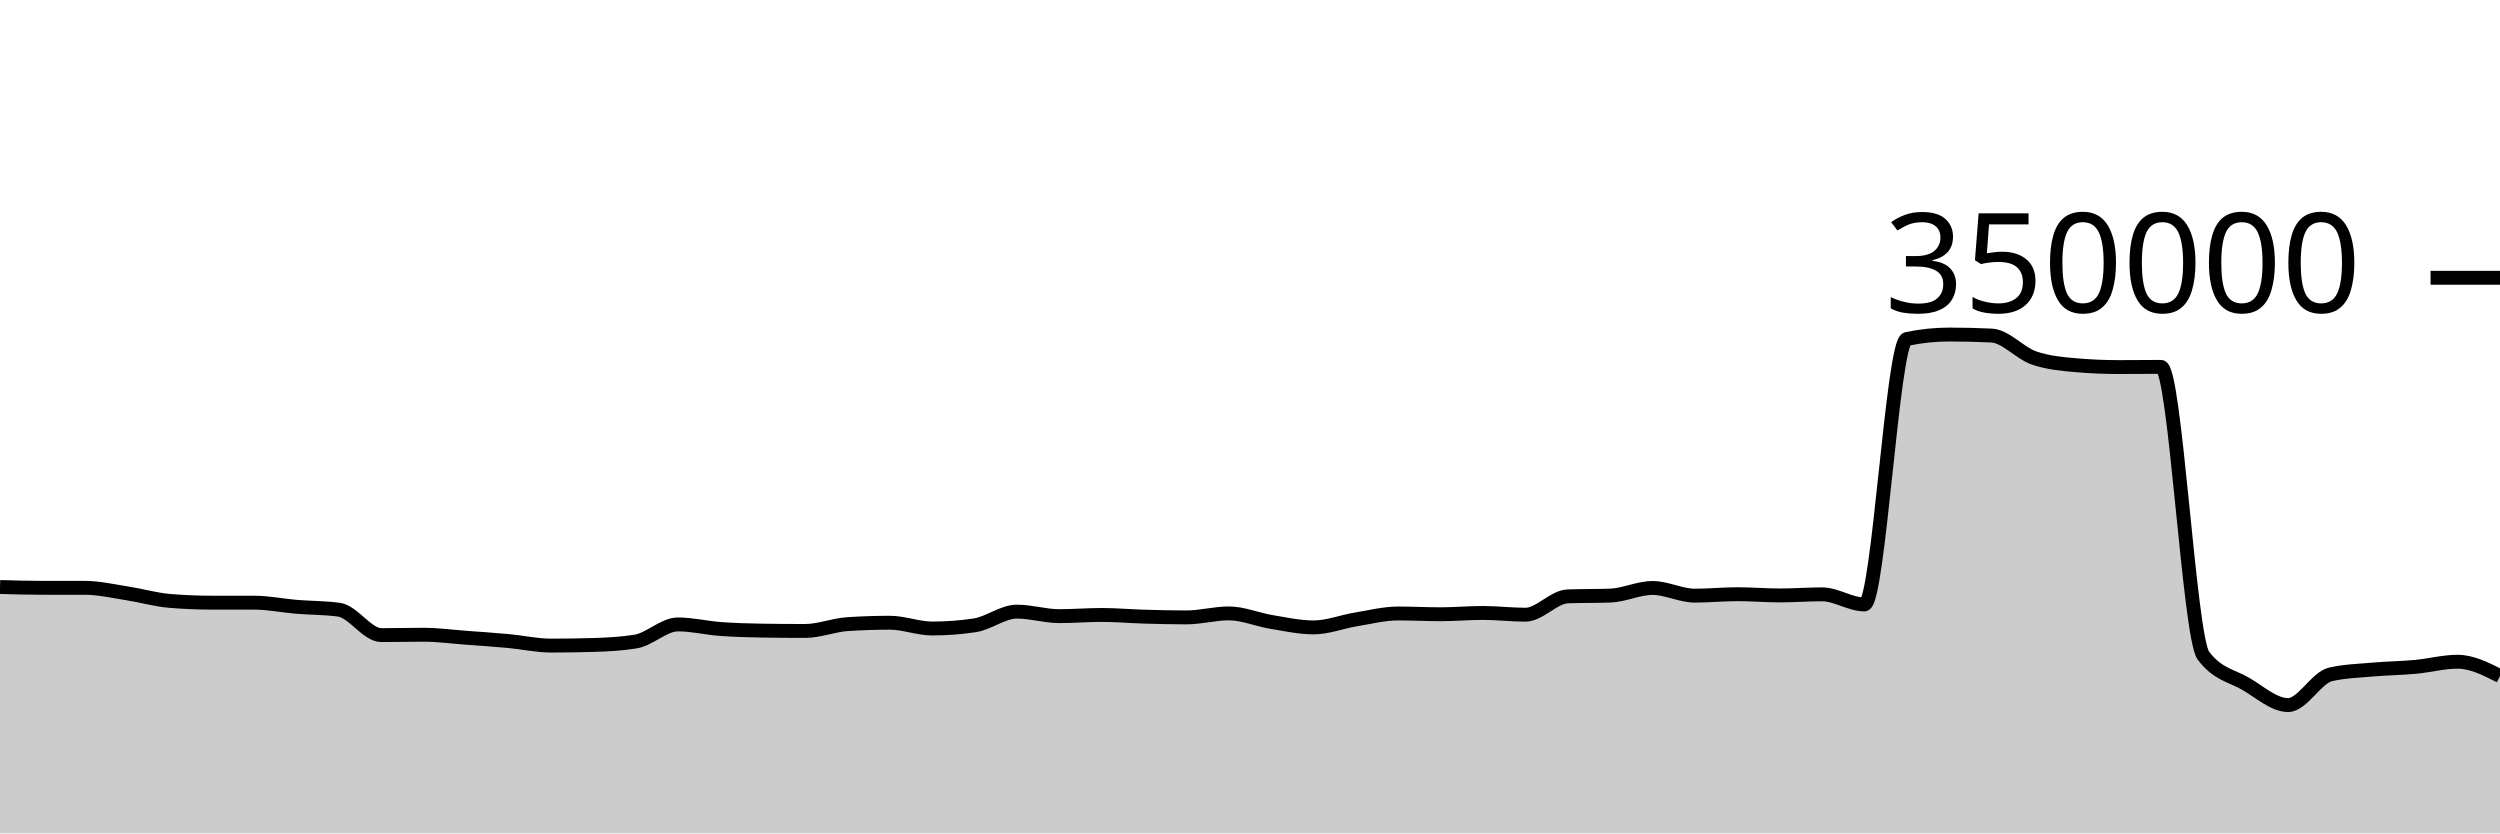
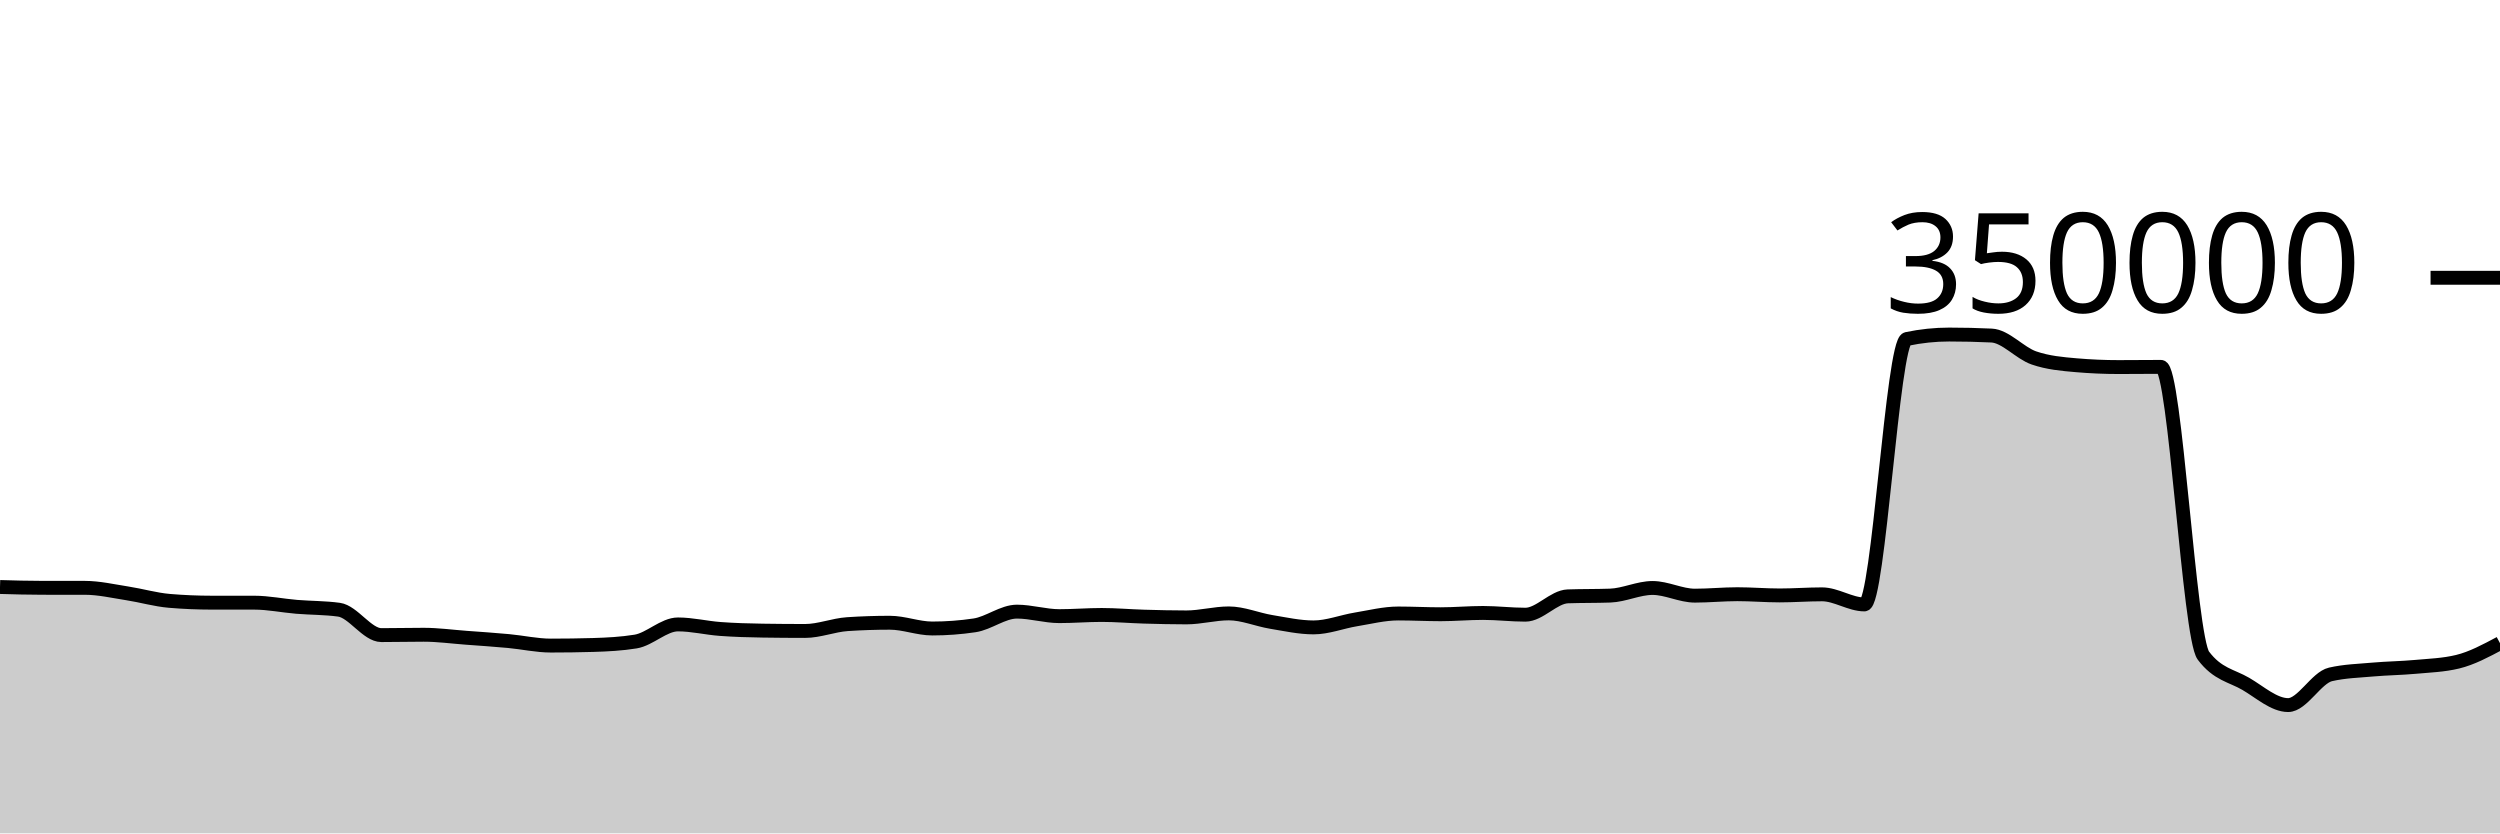
<svg xmlns="http://www.w3.org/2000/svg" viewBox="0 0 180 60">
  <g transform="translate(0,20)">
-     <path class="area" fill="rgba(0, 0, 0, 0.2)" d="M0,22.264C1.017,22.293,2.034,22.323,3.051,22.323C4.068,22.323,5.085,22.323,6.102,22.324C7.119,22.324,8.136,22.563,9.153,22.72C10.169,22.876,11.186,23.178,12.203,23.263C13.22,23.349,14.237,23.391,15.254,23.392C16.271,23.392,17.288,23.392,18.305,23.392C19.322,23.393,20.339,23.607,21.356,23.691C22.373,23.775,23.39,23.76,24.407,23.899C25.424,24.037,26.441,25.728,27.458,25.728C28.475,25.728,29.492,25.702,30.508,25.702C31.525,25.702,32.542,25.843,33.559,25.918C34.576,25.993,35.593,26.061,36.61,26.155C37.627,26.249,38.644,26.482,39.661,26.482C40.678,26.482,41.695,26.468,42.712,26.438C43.729,26.408,44.746,26.356,45.763,26.191C46.78,26.026,47.797,24.958,48.814,24.958C49.831,24.958,50.847,25.212,51.864,25.286C52.881,25.361,53.898,25.39,54.915,25.405C55.932,25.421,56.949,25.429,57.966,25.429C58.983,25.429,60,25.006,61.017,24.938C62.034,24.871,63.051,24.837,64.068,24.837C65.085,24.837,66.102,25.252,67.119,25.252C68.136,25.252,69.153,25.177,70.169,25.025C71.186,24.873,72.203,24.037,73.22,24.037C74.237,24.037,75.254,24.362,76.271,24.362C77.288,24.362,78.305,24.277,79.322,24.277C80.339,24.277,81.356,24.369,82.373,24.398C83.39,24.427,84.407,24.453,85.424,24.453C86.441,24.453,87.458,24.164,88.475,24.164C89.492,24.164,90.508,24.609,91.525,24.777C92.542,24.945,93.559,25.173,94.576,25.173C95.593,25.173,96.61,24.764,97.627,24.597C98.644,24.43,99.661,24.171,100.678,24.171C101.695,24.171,102.712,24.226,103.729,24.226C104.746,24.226,105.763,24.132,106.78,24.132C107.797,24.132,108.814,24.258,109.831,24.258C110.847,24.258,111.864,22.974,112.881,22.938C113.898,22.902,114.915,22.92,115.932,22.883C116.949,22.847,117.966,22.334,118.983,22.334C120,22.334,121.017,22.887,122.034,22.887C123.051,22.887,124.068,22.783,125.085,22.783C126.102,22.783,127.119,22.871,128.136,22.871C129.153,22.871,130.169,22.792,131.186,22.792C132.203,22.792,133.22,23.519,134.237,23.519C135.254,23.519,136.271,4.62,137.288,4.407C138.305,4.194,139.322,4.087,140.339,4.087C141.356,4.087,142.373,4.111,143.39,4.159C144.407,4.207,145.424,5.421,146.441,5.771C147.458,6.122,148.475,6.209,149.492,6.297C150.508,6.385,151.525,6.429,152.542,6.429C153.559,6.429,154.576,6.415,155.593,6.415C156.61,6.415,157.627,25.85,158.644,27.205C159.661,28.56,160.678,28.644,161.695,29.237C162.712,29.831,163.729,30.766,164.746,30.766C165.763,30.766,166.78,28.788,167.797,28.556C168.814,28.323,169.831,28.297,170.847,28.207C171.864,28.117,172.881,28.109,173.898,28.015C174.915,27.922,175.932,27.645,176.949,27.645C177.966,27.645,178.983,28.16,180,28.676L180,40C178.983,40,177.966,40,176.949,40C175.932,40,174.915,40,173.898,40C172.881,40,171.864,40,170.847,40C169.831,40,168.814,40,167.797,40C166.78,40,165.763,40,164.746,40C163.729,40,162.712,40,161.695,40C160.678,40,159.661,40,158.644,40C157.627,40,156.61,40,155.593,40C154.576,40,153.559,40,152.542,40C151.525,40,150.508,40,149.492,40C148.475,40,147.458,40,146.441,40C145.424,40,144.407,40,143.39,40C142.373,40,141.356,40,140.339,40C139.322,40,138.305,40,137.288,40C136.271,40,135.254,40,134.237,40C133.22,40,132.203,40,131.186,40C130.169,40,129.153,40,128.136,40C127.119,40,126.102,40,125.085,40C124.068,40,123.051,40,122.034,40C121.017,40,120,40,118.983,40C117.966,40,116.949,40,115.932,40C114.915,40,113.898,40,112.881,40C111.864,40,110.847,40,109.831,40C108.814,40,107.797,40,106.78,40C105.763,40,104.746,40,103.729,40C102.712,40,101.695,40,100.678,40C99.661,40,98.644,40,97.627,40C96.61,40,95.593,40,94.576,40C93.559,40,92.542,40,91.525,40C90.508,40,89.492,40,88.475,40C87.458,40,86.441,40,85.424,40C84.407,40,83.39,40,82.373,40C81.356,40,80.339,40,79.322,40C78.305,40,77.288,40,76.271,40C75.254,40,74.237,40,73.22,40C72.203,40,71.186,40,70.169,40C69.153,40,68.136,40,67.119,40C66.102,40,65.085,40,64.068,40C63.051,40,62.034,40,61.017,40C60,40,58.983,40,57.966,40C56.949,40,55.932,40,54.915,40C53.898,40,52.881,40,51.864,40C50.847,40,49.831,40,48.814,40C47.797,40,46.78,40,45.763,40C44.746,40,43.729,40,42.712,40C41.695,40,40.678,40,39.661,40C38.644,40,37.627,40,36.61,40C35.593,40,34.576,40,33.559,40C32.542,40,31.525,40,30.508,40C29.492,40,28.475,40,27.458,40C26.441,40,25.424,40,24.407,40C23.39,40,22.373,40,21.356,40C20.339,40,19.322,40,18.305,40C17.288,40,16.271,40,15.254,40C14.237,40,13.22,40,12.203,40C11.186,40,10.169,40,9.153,40C8.136,40,7.119,40,6.102,40C5.085,40,4.068,40,3.051,40C2.034,40,1.017,40,0,40Z" />
-     <path class="line" stroke="black" fill="none" d="M0,22.264C1.017,22.293,2.034,22.323,3.051,22.323C4.068,22.323,5.085,22.323,6.102,22.324C7.119,22.324,8.136,22.563,9.153,22.72C10.169,22.876,11.186,23.178,12.203,23.263C13.22,23.349,14.237,23.391,15.254,23.392C16.271,23.392,17.288,23.392,18.305,23.392C19.322,23.393,20.339,23.607,21.356,23.691C22.373,23.775,23.39,23.76,24.407,23.899C25.424,24.037,26.441,25.728,27.458,25.728C28.475,25.728,29.492,25.702,30.508,25.702C31.525,25.702,32.542,25.843,33.559,25.918C34.576,25.993,35.593,26.061,36.61,26.155C37.627,26.249,38.644,26.482,39.661,26.482C40.678,26.482,41.695,26.468,42.712,26.438C43.729,26.408,44.746,26.356,45.763,26.191C46.78,26.026,47.797,24.958,48.814,24.958C49.831,24.958,50.847,25.212,51.864,25.286C52.881,25.361,53.898,25.39,54.915,25.405C55.932,25.421,56.949,25.429,57.966,25.429C58.983,25.429,60,25.006,61.017,24.938C62.034,24.871,63.051,24.837,64.068,24.837C65.085,24.837,66.102,25.252,67.119,25.252C68.136,25.252,69.153,25.177,70.169,25.025C71.186,24.873,72.203,24.037,73.22,24.037C74.237,24.037,75.254,24.362,76.271,24.362C77.288,24.362,78.305,24.277,79.322,24.277C80.339,24.277,81.356,24.369,82.373,24.398C83.39,24.427,84.407,24.453,85.424,24.453C86.441,24.453,87.458,24.164,88.475,24.164C89.492,24.164,90.508,24.609,91.525,24.777C92.542,24.945,93.559,25.173,94.576,25.173C95.593,25.173,96.61,24.764,97.627,24.597C98.644,24.43,99.661,24.171,100.678,24.171C101.695,24.171,102.712,24.226,103.729,24.226C104.746,24.226,105.763,24.132,106.78,24.132C107.797,24.132,108.814,24.258,109.831,24.258C110.847,24.258,111.864,22.974,112.881,22.938C113.898,22.902,114.915,22.92,115.932,22.883C116.949,22.847,117.966,22.334,118.983,22.334C120,22.334,121.017,22.887,122.034,22.887C123.051,22.887,124.068,22.783,125.085,22.783C126.102,22.783,127.119,22.871,128.136,22.871C129.153,22.871,130.169,22.792,131.186,22.792C132.203,22.792,133.22,23.519,134.237,23.519C135.254,23.519,136.271,4.62,137.288,4.407C138.305,4.194,139.322,4.087,140.339,4.087C141.356,4.087,142.373,4.111,143.39,4.159C144.407,4.207,145.424,5.421,146.441,5.771C147.458,6.122,148.475,6.209,149.492,6.297C150.508,6.385,151.525,6.429,152.542,6.429C153.559,6.429,154.576,6.415,155.593,6.415C156.61,6.415,157.627,25.85,158.644,27.205C159.661,28.56,160.678,28.644,161.695,29.237C162.712,29.831,163.729,30.766,164.746,30.766C165.763,30.766,166.78,28.788,167.797,28.556C168.814,28.323,169.831,28.297,170.847,28.207C171.864,28.117,172.881,28.109,173.898,28.015C174.915,27.922,175.932,27.645,176.949,27.645C177.966,27.645,178.983,28.16,180,28.676" />
+     <path class="area" fill="rgba(0, 0, 0, 0.2)" d="M0,22.264C1.017,22.293,2.034,22.323,3.051,22.323C4.068,22.323,5.085,22.323,6.102,22.324C7.119,22.324,8.136,22.563,9.153,22.72C10.169,22.876,11.186,23.178,12.203,23.263C13.22,23.349,14.237,23.391,15.254,23.392C16.271,23.392,17.288,23.392,18.305,23.392C19.322,23.393,20.339,23.607,21.356,23.691C22.373,23.775,23.39,23.76,24.407,23.899C25.424,24.037,26.441,25.728,27.458,25.728C28.475,25.728,29.492,25.702,30.508,25.702C31.525,25.702,32.542,25.843,33.559,25.918C34.576,25.993,35.593,26.061,36.61,26.155C37.627,26.249,38.644,26.482,39.661,26.482C40.678,26.482,41.695,26.468,42.712,26.438C43.729,26.408,44.746,26.356,45.763,26.191C46.78,26.026,47.797,24.958,48.814,24.958C49.831,24.958,50.847,25.212,51.864,25.286C52.881,25.361,53.898,25.39,54.915,25.405C55.932,25.421,56.949,25.429,57.966,25.429C58.983,25.429,60,25.006,61.017,24.938C62.034,24.871,63.051,24.837,64.068,24.837C65.085,24.837,66.102,25.252,67.119,25.252C68.136,25.252,69.153,25.177,70.169,25.025C71.186,24.873,72.203,24.037,73.22,24.037C74.237,24.037,75.254,24.362,76.271,24.362C77.288,24.362,78.305,24.277,79.322,24.277C80.339,24.277,81.356,24.369,82.373,24.398C83.39,24.427,84.407,24.453,85.424,24.453C86.441,24.453,87.458,24.164,88.475,24.164C89.492,24.164,90.508,24.609,91.525,24.777C92.542,24.945,93.559,25.173,94.576,25.173C95.593,25.173,96.61,24.764,97.627,24.597C98.644,24.43,99.661,24.171,100.678,24.171C101.695,24.171,102.712,24.226,103.729,24.226C104.746,24.226,105.763,24.132,106.78,24.132C107.797,24.132,108.814,24.258,109.831,24.258C110.847,24.258,111.864,22.974,112.881,22.938C113.898,22.902,114.915,22.92,115.932,22.883C116.949,22.847,117.966,22.334,118.983,22.334C120,22.334,121.017,22.887,122.034,22.887C123.051,22.887,124.068,22.783,125.085,22.783C126.102,22.783,127.119,22.871,128.136,22.871C129.153,22.871,130.169,22.792,131.186,22.792C132.203,22.792,133.22,23.519,134.237,23.519C135.254,23.519,136.271,4.62,137.288,4.407C138.305,4.194,139.322,4.087,140.339,4.087C141.356,4.087,142.373,4.111,143.39,4.159C144.407,4.207,145.424,5.421,146.441,5.771C147.458,6.122,148.475,6.209,149.492,6.297C150.508,6.385,151.525,6.429,152.542,6.429C153.559,6.429,154.576,6.415,155.593,6.415C156.61,6.415,157.627,25.85,158.644,27.205C159.661,28.56,160.678,28.644,161.695,29.237C162.712,29.831,163.729,30.766,164.746,30.766C165.763,30.766,166.78,28.788,167.797,28.556C168.814,28.323,169.831,28.297,170.847,28.207C171.864,28.117,172.881,28.109,173.898,28.015C174.915,27.922,175.932,27.892,176.949,27.645C177.966,27.398,178.983,26.855,180,26.311L180,40C178.983,40,177.966,40,176.949,40C175.932,40,174.915,40,173.898,40C172.881,40,171.864,40,170.847,40C169.831,40,168.814,40,167.797,40C166.78,40,165.763,40,164.746,40C163.729,40,162.712,40,161.695,40C160.678,40,159.661,40,158.644,40C157.627,40,156.61,40,155.593,40C154.576,40,153.559,40,152.542,40C151.525,40,150.508,40,149.492,40C148.475,40,147.458,40,146.441,40C145.424,40,144.407,40,143.39,40C142.373,40,141.356,40,140.339,40C139.322,40,138.305,40,137.288,40C136.271,40,135.254,40,134.237,40C133.22,40,132.203,40,131.186,40C130.169,40,129.153,40,128.136,40C127.119,40,126.102,40,125.085,40C124.068,40,123.051,40,122.034,40C121.017,40,120,40,118.983,40C117.966,40,116.949,40,115.932,40C114.915,40,113.898,40,112.881,40C111.864,40,110.847,40,109.831,40C108.814,40,107.797,40,106.78,40C105.763,40,104.746,40,103.729,40C102.712,40,101.695,40,100.678,40C99.661,40,98.644,40,97.627,40C96.61,40,95.593,40,94.576,40C93.559,40,92.542,40,91.525,40C90.508,40,89.492,40,88.475,40C87.458,40,86.441,40,85.424,40C84.407,40,83.39,40,82.373,40C81.356,40,80.339,40,79.322,40C78.305,40,77.288,40,76.271,40C75.254,40,74.237,40,73.22,40C72.203,40,71.186,40,70.169,40C69.153,40,68.136,40,67.119,40C66.102,40,65.085,40,64.068,40C63.051,40,62.034,40,61.017,40C60,40,58.983,40,57.966,40C56.949,40,55.932,40,54.915,40C53.898,40,52.881,40,51.864,40C50.847,40,49.831,40,48.814,40C47.797,40,46.78,40,45.763,40C44.746,40,43.729,40,42.712,40C41.695,40,40.678,40,39.661,40C38.644,40,37.627,40,36.61,40C35.593,40,34.576,40,33.559,40C32.542,40,31.525,40,30.508,40C29.492,40,28.475,40,27.458,40C26.441,40,25.424,40,24.407,40C23.39,40,22.373,40,21.356,40C20.339,40,19.322,40,18.305,40C17.288,40,16.271,40,15.254,40C14.237,40,13.22,40,12.203,40C11.186,40,10.169,40,9.153,40C8.136,40,7.119,40,6.102,40C5.085,40,4.068,40,3.051,40C2.034,40,1.017,40,0,40Z" />
+     <path class="line" stroke="black" fill="none" d="M0,22.264C1.017,22.293,2.034,22.323,3.051,22.323C4.068,22.323,5.085,22.323,6.102,22.324C7.119,22.324,8.136,22.563,9.153,22.72C10.169,22.876,11.186,23.178,12.203,23.263C13.22,23.349,14.237,23.391,15.254,23.392C16.271,23.392,17.288,23.392,18.305,23.392C19.322,23.393,20.339,23.607,21.356,23.691C22.373,23.775,23.39,23.76,24.407,23.899C25.424,24.037,26.441,25.728,27.458,25.728C28.475,25.728,29.492,25.702,30.508,25.702C31.525,25.702,32.542,25.843,33.559,25.918C34.576,25.993,35.593,26.061,36.61,26.155C37.627,26.249,38.644,26.482,39.661,26.482C40.678,26.482,41.695,26.468,42.712,26.438C43.729,26.408,44.746,26.356,45.763,26.191C46.78,26.026,47.797,24.958,48.814,24.958C49.831,24.958,50.847,25.212,51.864,25.286C52.881,25.361,53.898,25.39,54.915,25.405C55.932,25.421,56.949,25.429,57.966,25.429C58.983,25.429,60,25.006,61.017,24.938C62.034,24.871,63.051,24.837,64.068,24.837C65.085,24.837,66.102,25.252,67.119,25.252C68.136,25.252,69.153,25.177,70.169,25.025C71.186,24.873,72.203,24.037,73.22,24.037C74.237,24.037,75.254,24.362,76.271,24.362C77.288,24.362,78.305,24.277,79.322,24.277C80.339,24.277,81.356,24.369,82.373,24.398C83.39,24.427,84.407,24.453,85.424,24.453C86.441,24.453,87.458,24.164,88.475,24.164C89.492,24.164,90.508,24.609,91.525,24.777C92.542,24.945,93.559,25.173,94.576,25.173C95.593,25.173,96.61,24.764,97.627,24.597C98.644,24.43,99.661,24.171,100.678,24.171C101.695,24.171,102.712,24.226,103.729,24.226C104.746,24.226,105.763,24.132,106.78,24.132C107.797,24.132,108.814,24.258,109.831,24.258C110.847,24.258,111.864,22.974,112.881,22.938C113.898,22.902,114.915,22.92,115.932,22.883C116.949,22.847,117.966,22.334,118.983,22.334C120,22.334,121.017,22.887,122.034,22.887C123.051,22.887,124.068,22.783,125.085,22.783C126.102,22.783,127.119,22.871,128.136,22.871C129.153,22.871,130.169,22.792,131.186,22.792C132.203,22.792,133.22,23.519,134.237,23.519C135.254,23.519,136.271,4.62,137.288,4.407C138.305,4.194,139.322,4.087,140.339,4.087C141.356,4.087,142.373,4.111,143.39,4.159C144.407,4.207,145.424,5.421,146.441,5.771C147.458,6.122,148.475,6.209,149.492,6.297C150.508,6.385,151.525,6.429,152.542,6.429C153.559,6.429,154.576,6.415,155.593,6.415C156.61,6.415,157.627,25.85,158.644,27.205C159.661,28.56,160.678,28.644,161.695,29.237C162.712,29.831,163.729,30.766,164.746,30.766C165.763,30.766,166.78,28.788,167.797,28.556C168.814,28.323,169.831,28.297,170.847,28.207C171.864,28.117,172.881,28.109,173.898,28.015C174.915,27.922,175.932,27.892,176.949,27.645C177.966,27.398,178.983,26.855,180,26.311" />
    <path class="axis-ceiling" stroke-width="1" stroke="black" fill="none" d="M175,0L180,0" />
    <text class="axis-ceiling-label" font-family="sans-serif" text-anchor="end" font-size="10px" x="170" y="2.5">350000</text>
  </g>
</svg>
